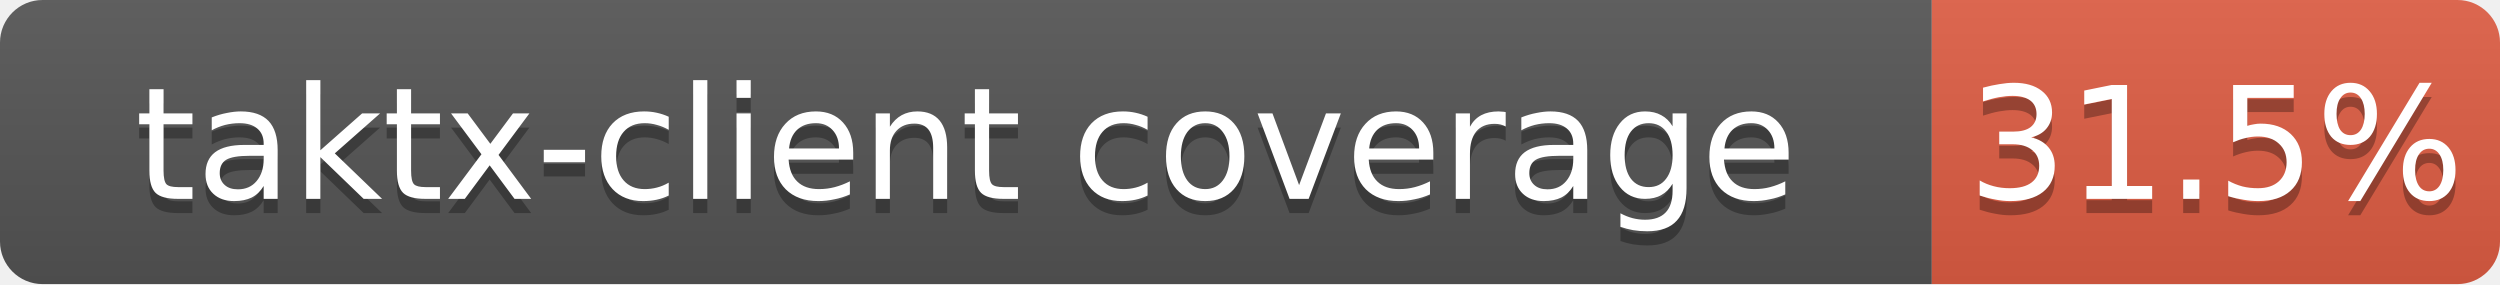
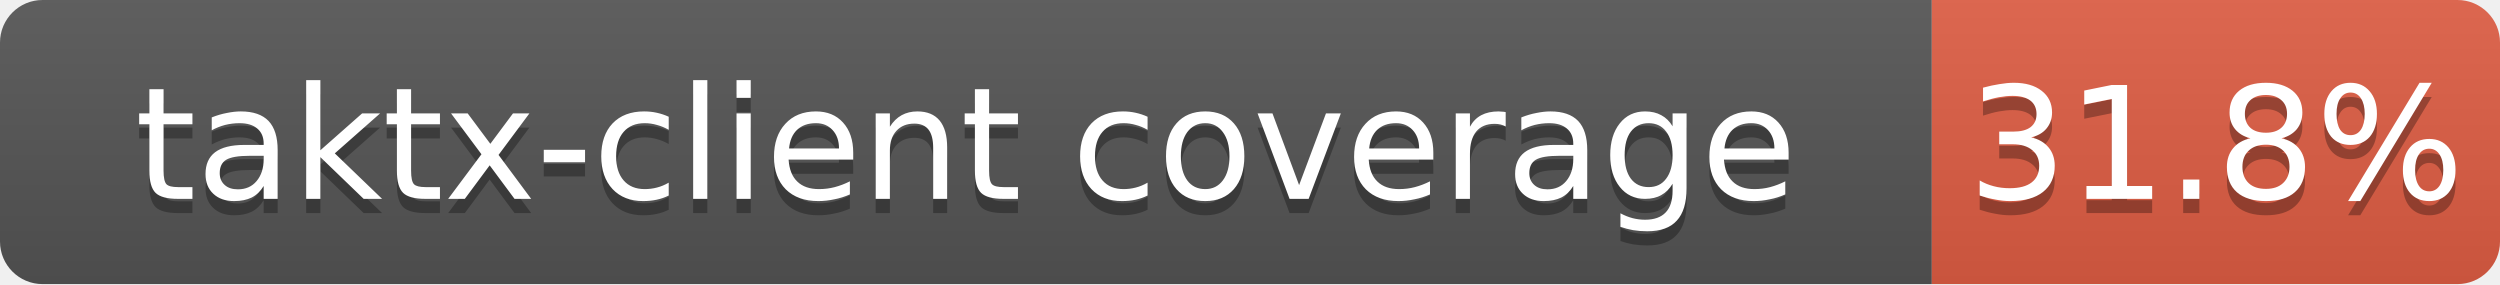
<svg xmlns="http://www.w3.org/2000/svg" width="176" height="20">
  <linearGradient id="b" x2="0" y2="100%">
    <stop offset="0" stop-color="#bbb" stop-opacity=".1" />
    <stop offset="1" stop-opacity=".1" />
  </linearGradient>
  <clipPath id="a">
    <rect width="176" height="20" rx="3" fill="#fff" />
  </clipPath>
  <g clip-path="url(#a)">
    <path fill="#555" d="M0 0h136v20H0z" />
    <path fill="#e05d44" d="M136 0h40v20H136z" />
    <path fill="url(#b)" d="M0 0h176v20H0z" />
  </g>
  <g fill="#fff" text-anchor="middle" font-family="DejaVu Sans,Verdana,Geneva,sans-serif" font-size="11">
    <text x="68.0" y="15" fill="#010101" fill-opacity=".3">taktx-client coverage</text>
    <text x="68.0" y="14">taktx-client coverage</text>
-     <text x="156.0" y="15" fill="#010101" fill-opacity=".3">31.5%</text>
-     <text x="156.0" y="14">31.5%</text>
+     <text x="156.0" y="15" fill="#010101" fill-opacity=".3">31.8%</text>
+     <text x="156.0" y="14">31.8%</text>
  </g>
</svg>
